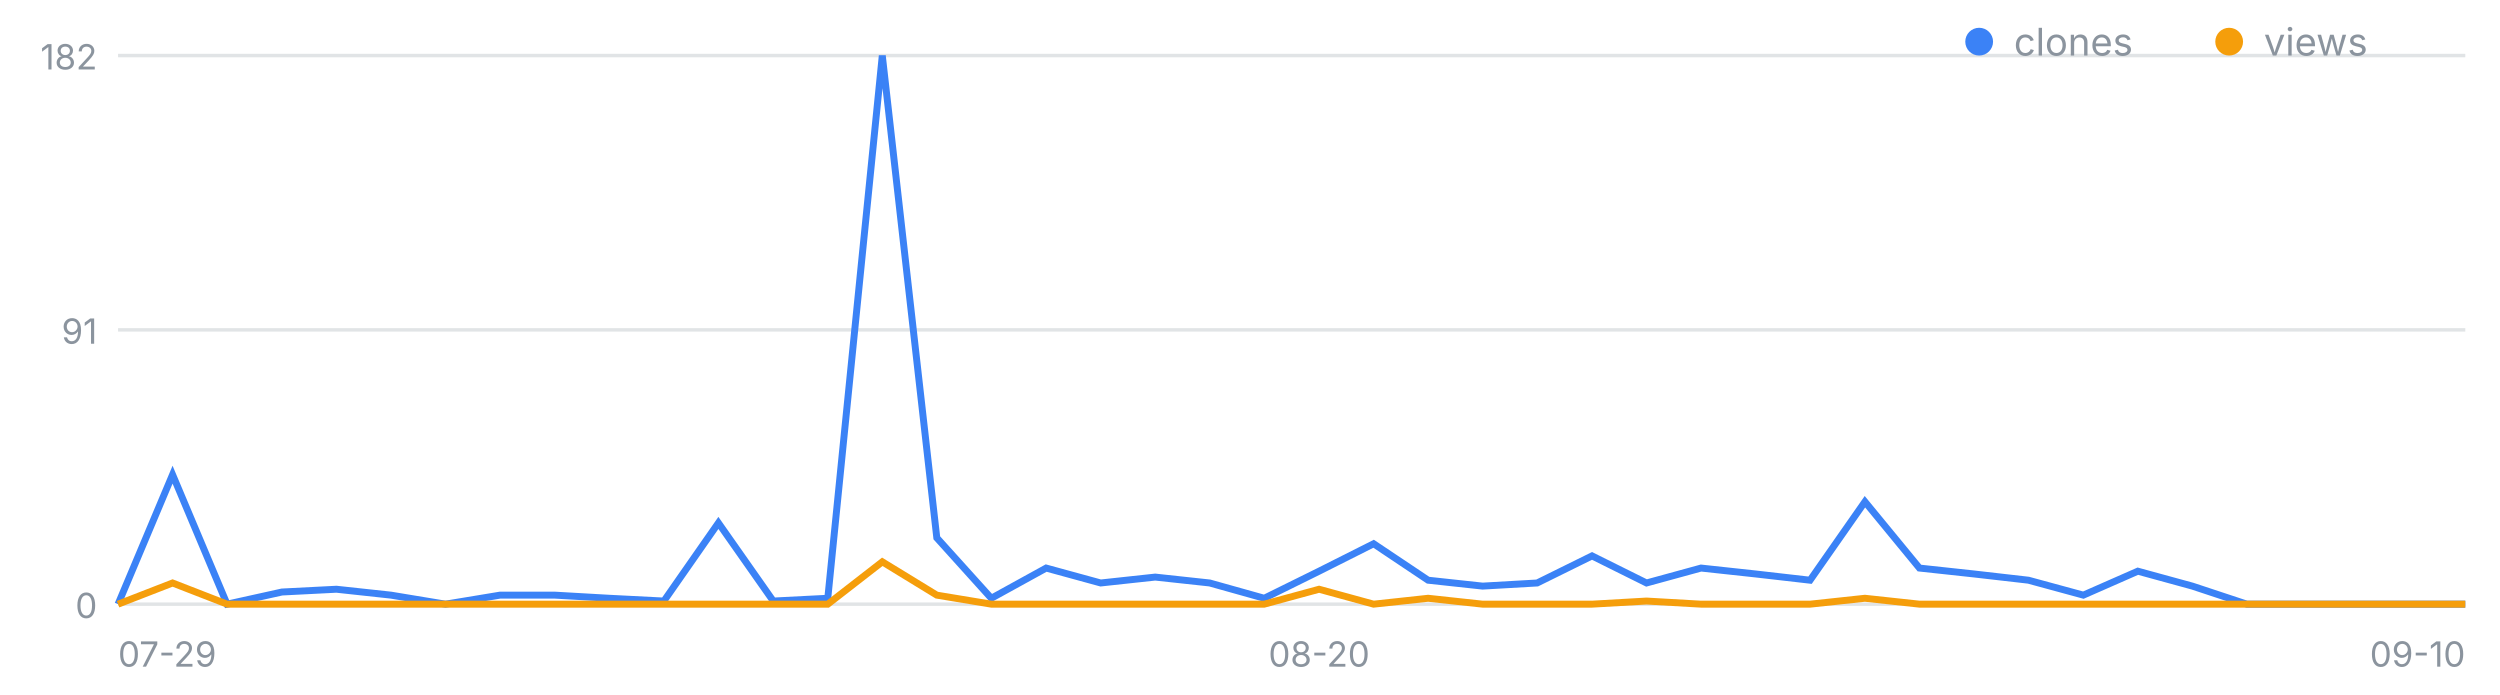
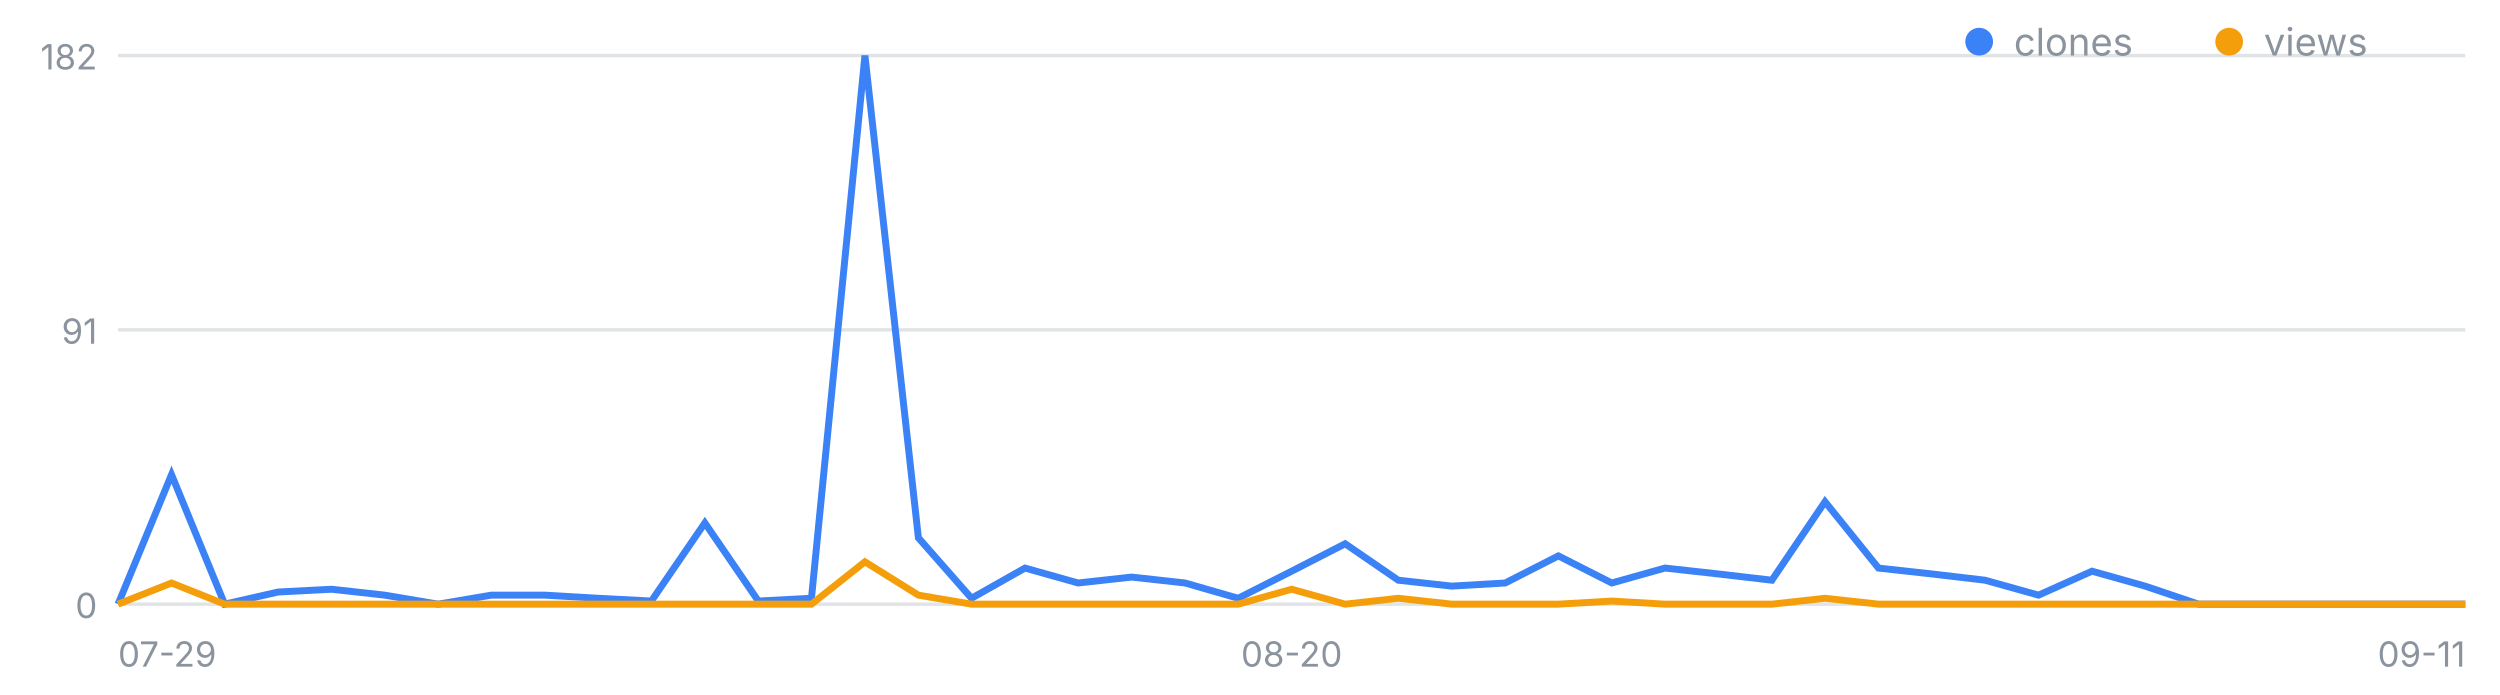
<svg xmlns="http://www.w3.org/2000/svg" width="720" height="200" viewBox="0 0 720 200" font-family="-apple-system,Segoe UI,sans-serif" role="img" aria-label="일별 클론·조회 추이">
  <line x1="34" y1="174.0" x2="710" y2="174.0" stroke="#8b949e" stroke-opacity=".25" />
  <text x="28" y="178.0" font-size="10" fill="#8b949e" text-anchor="end">0</text>
  <line x1="34" y1="95.0" x2="710" y2="95.0" stroke="#8b949e" stroke-opacity=".25" />
  <text x="28" y="99.0" font-size="10" fill="#8b949e" text-anchor="end">91</text>
  <line x1="34" y1="16.0" x2="710" y2="16.0" stroke="#8b949e" stroke-opacity=".25" />
  <text x="28" y="20.0" font-size="10" fill="#8b949e" text-anchor="end">182</text>
  <text x="34.0" y="192" font-size="10" fill="#8b949e" text-anchor="start">07-29</text>
-   <text x="379.9" y="192" font-size="10" fill="#8b949e" text-anchor="middle">08-20</text>
-   <text x="710.0" y="192" font-size="10" fill="#8b949e" text-anchor="end">09-10</text>
-   <polyline fill="none" stroke="#3b82f6" stroke-width="2" points="34.0,174.0 49.7,136.7 65.4,174.0 81.2,170.5 96.9,169.7 112.6,171.4 128.3,174.0 144.0,171.4 159.8,171.4 175.5,172.3 191.2,173.1 206.9,150.6 222.7,173.1 238.4,172.3 254.1,16.0 269.8,154.9 285.5,172.3 301.3,163.6 317.0,167.9 332.7,166.2 348.4,167.9 364.1,172.3 379.9,164.5 395.6,156.6 411.3,167.1 427.0,168.8 442.7,167.9 458.5,160.1 474.2,167.9 489.9,163.6 505.6,165.3 521.3,167.1 537.1,144.5 552.8,163.6 568.5,165.3 584.2,167.1 600.0,171.4 615.7,164.5 631.4,168.8 647.1,174.0 662.8,174.0 678.6,174.0 694.3,174.0 710.0,174.0" />
-   <polyline fill="none" stroke="#f59e0b" stroke-width="2" points="34.0,174.0 49.7,167.9 65.4,174.0 81.2,174.0 96.9,174.0 112.6,174.0 128.3,174.0 144.0,174.0 159.8,174.0 175.5,174.0 191.2,174.0 206.9,174.0 222.7,174.0 238.4,174.0 254.1,161.8 269.8,171.4 285.5,174.0 301.3,174.0 317.0,174.0 332.7,174.0 348.4,174.0 364.1,174.0 379.9,169.7 395.6,174.0 411.3,172.3 427.0,174.0 442.7,174.0 458.5,174.0 474.2,173.1 489.9,174.0 505.6,174.0 521.3,174.0 537.1,172.3 552.8,174.0 568.5,174.0 584.2,174.0 600.0,174.0 615.7,174.0 631.4,174.0 647.1,174.0 662.8,174.0 678.6,174.0 694.3,174.0 710.0,174.0" />
+   <text x="372.0" y="192" font-size="10" fill="#8b949e" text-anchor="middle">08-20</text>
+   <text x="710.0" y="192" font-size="10" fill="#8b949e" text-anchor="end">09-11</text>
+   <polyline fill="none" stroke="#3b82f6" stroke-width="2" points="34.0,174.0 49.4,136.7 64.7,174.0 80.1,170.5 95.5,169.7 110.8,171.4 126.2,174.0 141.5,171.4 156.9,171.4 172.3,172.3 187.6,173.1 203.0,150.6 218.4,173.1 233.7,172.3 249.1,16.0 264.5,154.9 279.8,172.3 295.2,163.6 310.5,167.9 325.9,166.2 341.3,167.9 356.6,172.3 372.0,164.5 387.4,156.6 402.7,167.1 418.1,168.8 433.5,167.9 448.8,160.1 464.2,167.9 479.5,163.6 494.9,165.3 510.3,167.1 525.6,144.5 541.0,163.6 556.4,165.3 571.7,167.1 587.1,171.4 602.5,164.5 617.8,168.8 633.2,174.0 648.5,174.0 663.9,174.0 679.3,174.0 694.6,174.0 710.0,174.0" />
+   <polyline fill="none" stroke="#f59e0b" stroke-width="2" points="34.0,174.0 49.4,167.9 64.7,174.0 80.1,174.0 95.5,174.0 110.8,174.0 126.2,174.0 141.5,174.0 156.9,174.0 172.3,174.0 187.6,174.0 203.0,174.0 218.4,174.0 233.7,174.0 249.1,161.8 264.5,171.4 279.8,174.0 295.2,174.0 310.5,174.0 325.9,174.0 341.3,174.0 356.6,174.0 372.0,169.7 387.4,174.0 402.7,172.3 418.1,174.0 433.5,174.0 448.8,174.0 464.2,173.1 479.5,174.0 494.9,174.0 510.3,174.0 525.6,172.3 541.0,174.0 556.4,174.0 571.7,174.0 587.1,174.0 602.5,174.0 617.8,174.0 633.2,174.0 648.5,174.0 663.9,174.0 679.3,174.0 694.6,174.0 710.0,174.0" />
  <circle cx="570" cy="12" r="4" fill="#3b82f6" />
  <text x="580" y="16" font-size="11" fill="#8b949e">clones</text>
  <circle cx="642" cy="12" r="4" fill="#f59e0b" />
  <text x="652" y="16" font-size="11" fill="#8b949e">views</text>
</svg>
